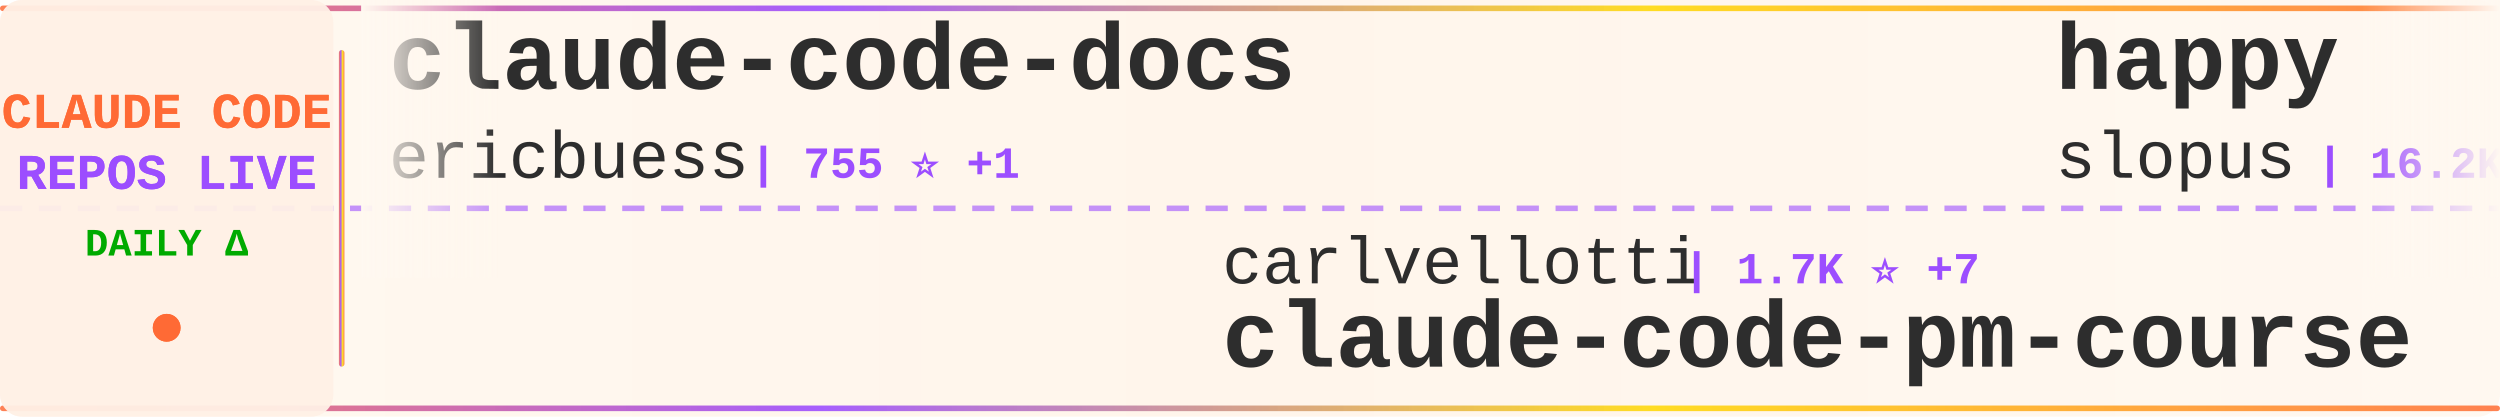
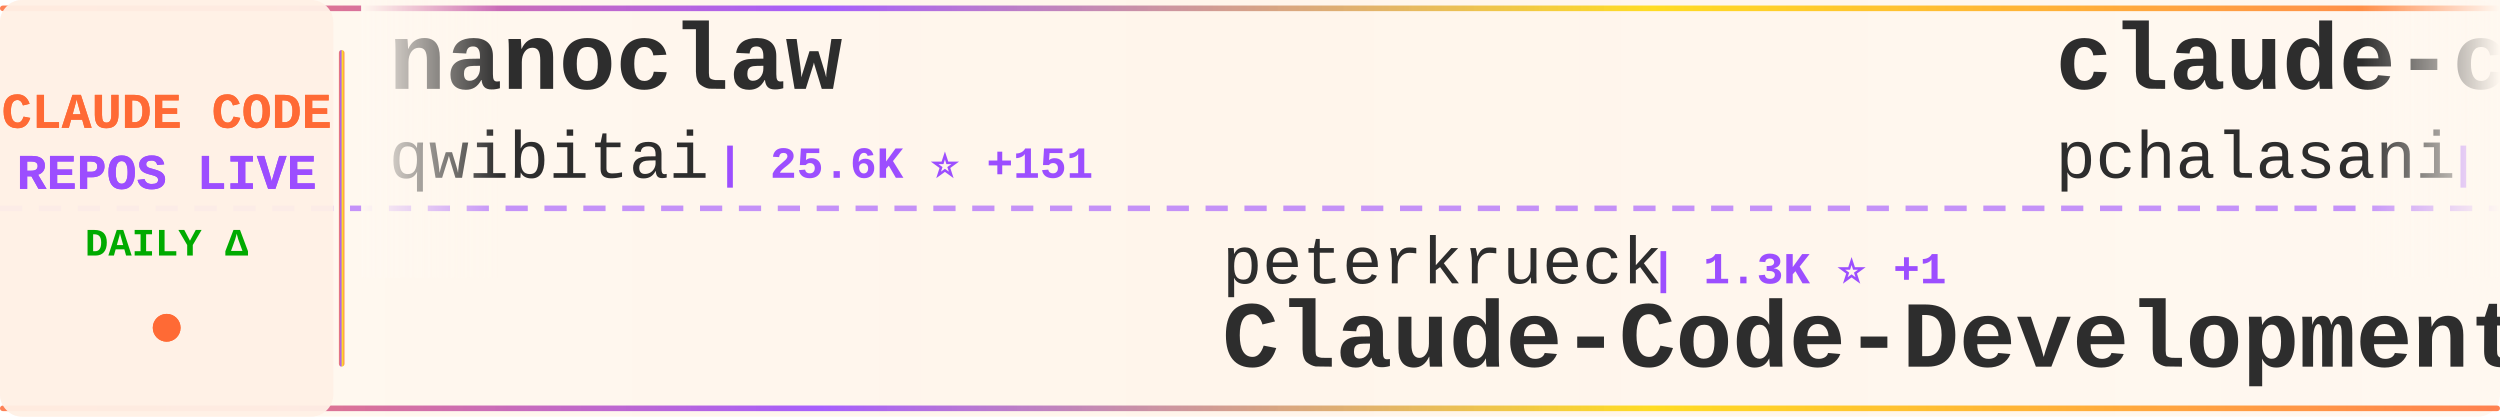
<svg xmlns="http://www.w3.org/2000/svg" width="900" height="150">
  <defs>
    <linearGradient id="tickerBg" x1="0%" y1="0%" x2="100%" y2="0%">
      <stop offset="0%" style="stop-color:#fff8f0;stop-opacity:0.98" />
      <stop offset="50%" style="stop-color:#fff5eb;stop-opacity:1" />
      <stop offset="100%" style="stop-color:#fff8f0;stop-opacity:0.98" />
    </linearGradient>
    <linearGradient id="borderGrad" x1="0%" y1="0%" x2="100%" y2="0%">
      <stop offset="0%" style="stop-color:#FF6B35;stop-opacity:0.85">
        <animate attributeName="stop-opacity" values="0.85;1;0.85" dur="2s" repeatCount="indefinite" />
      </stop>
      <stop offset="33%" style="stop-color:#9C4EFF;stop-opacity:0.9">
        <animate attributeName="stop-opacity" values="0.9;1;0.9" dur="2.2s" repeatCount="indefinite" />
      </stop>
      <stop offset="66%" style="stop-color:#FFD700;stop-opacity:0.85">
        <animate attributeName="stop-opacity" values="0.85;1;0.85" dur="1.8s" repeatCount="indefinite" />
      </stop>
      <stop offset="100%" style="stop-color:#FF6B35;stop-opacity:0.85">
        <animate attributeName="stop-opacity" values="0.85;1;0.85" dur="2s" repeatCount="indefinite" />
      </stop>
    </linearGradient>
    <filter id="textGlow">
      <feGaussianBlur stdDeviation="0.15" result="coloredBlur" />
      <feMerge>
        <feMergeNode in="coloredBlur" />
        <feMergeNode in="SourceGraphic" />
      </feMerge>
    </filter>
    <filter id="metricGlow">
      <feGaussianBlur stdDeviation="0.2" result="coloredBlur" />
      <feMerge>
        <feMergeNode in="coloredBlur" />
        <feMergeNode in="SourceGraphic" />
      </feMerge>
    </filter>
    <linearGradient id="leftFade" x1="0%" y1="0%" x2="100%" y2="0%">
      <stop offset="0%" style="stop-color:#fff8f0;stop-opacity:1" />
      <stop offset="100%" style="stop-color:#fff8f0;stop-opacity:0" />
    </linearGradient>
    <linearGradient id="rightFade" x1="0%" y1="0%" x2="100%" y2="0%">
      <stop offset="0%" style="stop-color:#fff8f0;stop-opacity:0" />
      <stop offset="100%" style="stop-color:#fff8f0;stop-opacity:1" />
    </linearGradient>
  </defs>
  <rect width="900" height="150" fill="url(#tickerBg)" rx="8" />
  <rect x="0" y="2" width="900" height="2" fill="url(#borderGrad)" rx="1" />
  <rect x="0" y="146" width="900" height="2" fill="url(#borderGrad)" rx="1" />
  <line x1="0" y1="75" x2="900" y2="75" stroke="#9C4EFF" stroke-width="2" stroke-dasharray="8 6" opacity="0.6" />
  <rect x="0" y="0" width="120" height="150" fill="#fff0e6" opacity="0.95" rx="8" />
  <text x="60" y="46" font-family="'Courier New', monospace" font-size="18" font-weight="bold" fill="#FF6B35" text-anchor="middle" filter="url(#textGlow)">
    CLAUDE CODE
  </text>
  <text x="60" y="68" font-family="'Courier New', monospace" font-size="18" font-weight="bold" fill="#9C4EFF" text-anchor="middle" filter="url(#textGlow)">
    REPOS LIVE
  </text>
  <text x="60" y="92" font-family="'Courier New', monospace" font-size="14" font-weight="bold" fill="#00aa00" text-anchor="middle">
    DAILY Δ
  </text>
  <circle cx="60" cy="118" r="5" fill="#FF6B35" filter="url(#metricGlow)">
    <animate attributeName="r" values="4;6;4" dur="1.5s" repeatCount="indefinite" />
    <animate attributeName="opacity" values="0.6;1;0.6" dur="1.5s" repeatCount="indefinite" />
  </circle>
  <rect x="122" y="18" width="2" height="114" fill="url(#borderGrad)" rx="1" />
  <clipPath id="tickerClip">
    <rect x="130" y="0" width="770" height="150" />
  </clipPath>
  <g clip-path="url(#tickerClip)">
    <g id="tickerItems">
      <animateTransform attributeName="transform" attributeType="XML" type="translate" from="0 0" to="-3000 0" dur="54s" repeatCount="indefinite" />
      <g transform="translate(0, 0)">
-         <text x="140" y="32" font-family="'Courier New', monospace" font-size="34" font-weight="bold" fill="#2d2d2d">claude-code-docs</text>
-         <text x="140" y="64" font-family="'Courier New', monospace" font-size="24" font-weight="normal" fill="#2d2d2d" opacity="1.0">ericbuess</text>
-         <text x="270" y="64" font-family="'Courier New', monospace" font-size="16" font-weight="bold" fill="#9C4EFF"> | 755 ⭐ +1</text>
+         <text x="140" y="32" font-family="'Courier New', monospace" font-size="34" font-weight="bold" fill="#2d2d2d">nanoclaw</text>
+         <text x="140" y="64" font-family="'Courier New', monospace" font-size="24" font-weight="normal" fill="#2d2d2d" opacity="1.0">qwibitai</text>
+         <text x="258" y="64" font-family="'Courier New', monospace" font-size="16" font-weight="bold" fill="#9C4EFF"> | 25.6K ⭐ +151</text>
      </g>
      <g transform="translate(300, 0)">
+         <text x="140" y="102" font-family="'Courier New', monospace" font-size="24" font-weight="normal" fill="#2d2d2d" opacity="1.0">peterkrueck</text>
+         <text x="294" y="102" font-family="'Courier New', monospace" font-size="16" font-weight="bold" fill="#9C4EFF"> | 1.3K ⭐ +1</text>
+         <text x="140" y="132" font-family="'Courier New', monospace" font-size="34" font-weight="bold" fill="#2d2d2d">Claude-Code-Development-...</text>
+       </g>
+       <g transform="translate(600, 0)">
+         <text x="140" y="32" font-family="'Courier New', monospace" font-size="34" font-weight="bold" fill="#2d2d2d">claude-code-tools</text>
+         <text x="140" y="64" font-family="'Courier New', monospace" font-size="24" font-weight="normal" fill="#2d2d2d" opacity="1.0">pchalasani</text>
+         <text x="282" y="64" font-family="'Courier New', monospace" font-size="16" font-weight="bold" fill="#9C4EFF"> | 1.6K ⭐ +3</text>
+       </g>
+       <g transform="translate(900, 0)">
+         <text x="140" y="102" font-family="'Courier New', monospace" font-size="24" font-weight="normal" fill="#2d2d2d" opacity="1.0">alirezarezvani</text>
+         <text x="330" y="102" font-family="'Courier New', monospace" font-size="16" font-weight="bold" fill="#9C4EFF"> | 7.1K ⭐ +210</text>
+         <text x="140" y="132" font-family="'Courier New', monospace" font-size="34" font-weight="bold" fill="#2d2d2d">claude-skills</text>
+       </g>
+       <g transform="translate(1200, 0)">
+         <text x="140" y="32" font-family="'Courier New', monospace" font-size="34" font-weight="bold" fill="#2d2d2d">my-claude-code-setup</text>
+         <text x="140" y="64" font-family="'Courier New', monospace" font-size="24" font-weight="normal" fill="#2d2d2d" opacity="1.0">centminmod</text>
+         <text x="282" y="64" font-family="'Courier New', monospace" font-size="16" font-weight="bold" fill="#9C4EFF"> | 2.1K ⭐ +2</text>
+       </g>
+       <g transform="translate(1500, 0)">
        <text x="140" y="102" font-family="'Courier New', monospace" font-size="24" font-weight="normal" fill="#2d2d2d" opacity="1.0">carlvellotti</text>
-         <text x="306" y="102" font-family="'Courier New', monospace" font-size="16" font-weight="bold" fill="#9C4EFF"> | 1.7K ⭐ +7</text>
+         <text x="306" y="102" font-family="'Courier New', monospace" font-size="16" font-weight="bold" fill="#9C4EFF"> | 1.7K ⭐ +8</text>
        <text x="140" y="132" font-family="'Courier New', monospace" font-size="34" font-weight="bold" fill="#2d2d2d">claude-code-pm-course</text>
      </g>
-       <g transform="translate(600, 0)">
-         <text x="140" y="32" font-family="'Courier New', monospace" font-size="34" font-weight="bold" fill="#2d2d2d">happy</text>
-         <text x="140" y="64" font-family="'Courier New', monospace" font-size="24" font-weight="normal" fill="#2d2d2d" opacity="1.0">slopus</text>
-         <text x="234" y="64" font-family="'Courier New', monospace" font-size="16" font-weight="bold" fill="#9C4EFF"> | 16.2K ⭐ +69</text>
-       </g>
-       <g transform="translate(900, 0)">
-         <text x="140" y="102" font-family="'Courier New', monospace" font-size="24" font-weight="normal" fill="#2d2d2d" opacity="1.0">anthropics</text>
-         <text x="282" y="102" font-family="'Courier New', monospace" font-size="16" font-weight="bold" fill="#9C4EFF"> | 4.0K ⭐ +19</text>
-         <text x="140" y="132" font-family="'Courier New', monospace" font-size="34" font-weight="bold" fill="#2d2d2d">claude-code-security-rev...</text>
-       </g>
-       <g transform="translate(1200, 0)">
-         <text x="140" y="32" font-family="'Courier New', monospace" font-size="34" font-weight="bold" fill="#2d2d2d">claude-code-proxy</text>
-         <text x="140" y="64" font-family="'Courier New', monospace" font-size="24" font-weight="normal" fill="#2d2d2d" opacity="1.0">1rgs</text>
-         <text x="210" y="64" font-family="'Courier New', monospace" font-size="16" font-weight="bold" fill="#9C4EFF"> | 3.3K ⭐ +9</text>
-       </g>
-       <g transform="translate(1500, 0)">
-         <text x="140" y="102" font-family="'Courier New', monospace" font-size="24" font-weight="normal" fill="#2d2d2d" opacity="1.0">Alishahryar1</text>
-         <text x="306" y="102" font-family="'Courier New', monospace" font-size="16" font-weight="bold" fill="#9C4EFF"> | 1.1K ⭐ +23</text>
-         <text x="140" y="132" font-family="'Courier New', monospace" font-size="34" font-weight="bold" fill="#2d2d2d">free-claude-code</text>
-       </g>
      <g transform="translate(1800, 0)">
-         <text x="140" y="32" font-family="'Courier New', monospace" font-size="34" font-weight="bold" fill="#2d2d2d">superpowers</text>
-         <text x="140" y="64" font-family="'Courier New', monospace" font-size="24" font-weight="normal" fill="#2d2d2d" opacity="1.0">obra</text>
-         <text x="210" y="64" font-family="'Courier New', monospace" font-size="16" font-weight="bold" fill="#9C4EFF"> | 114.8K ⭐ +3.0K</text>
+         <text x="140" y="32" font-family="'Courier New', monospace" font-size="34" font-weight="bold" fill="#2d2d2d">claude-agent-sdk-demos</text>
+         <text x="140" y="64" font-family="'Courier New', monospace" font-size="24" font-weight="normal" fill="#2d2d2d" opacity="1.0">anthropics</text>
+         <text x="282" y="64" font-family="'Courier New', monospace" font-size="16" font-weight="bold" fill="#9C4EFF"> | 1.9K ⭐ +65</text>
      </g>
      <g transform="translate(2100, 0)">
-         <text x="140" y="102" font-family="'Courier New', monospace" font-size="24" font-weight="normal" fill="#2d2d2d" opacity="1.0">ChrisWiles</text>
-         <text x="282" y="102" font-family="'Courier New', monospace" font-size="16" font-weight="bold" fill="#9C4EFF"> | 5.6K ⭐ +7</text>
-         <text x="140" y="132" font-family="'Courier New', monospace" font-size="34" font-weight="bold" fill="#2d2d2d">claude-code-showcase</text>
+         <text x="140" y="102" font-family="'Courier New', monospace" font-size="24" font-weight="normal" fill="#2d2d2d" opacity="1.0">code-yeongyu</text>
+         <text x="306" y="102" font-family="'Courier New', monospace" font-size="16" font-weight="bold" fill="#9C4EFF"> | 43.8K ⭐ +373</text>
+         <text x="140" y="132" font-family="'Courier New', monospace" font-size="34" font-weight="bold" fill="#2d2d2d">oh-my-openagent</text>
      </g>
      <g transform="translate(2400, 0)">
-         <text x="140" y="32" font-family="'Courier New', monospace" font-size="34" font-weight="bold" fill="#2d2d2d">claude-code-source-code-...</text>
-         <text x="140" y="64" font-family="'Courier New', monospace" font-size="24" font-weight="normal" fill="#2d2d2d" opacity="1.0">ghuntley</text>
-         <text x="258" y="64" font-family="'Courier New', monospace" font-size="16" font-weight="bold" fill="#9C4EFF"> | 871 ⭐</text>
+         <text x="140" y="32" font-family="'Courier New', monospace" font-size="34" font-weight="bold" fill="#2d2d2d">deer-flow</text>
+         <text x="140" y="64" font-family="'Courier New', monospace" font-size="24" font-weight="normal" fill="#2d2d2d" opacity="1.0">bytedance</text>
+         <text x="270" y="64" font-family="'Courier New', monospace" font-size="16" font-weight="bold" fill="#9C4EFF"> | 48.1K ⭐ +2.2K</text>
      </g>
      <g transform="translate(2700, 0)">
-         <text x="140" y="102" font-family="'Courier New', monospace" font-size="24" font-weight="normal" fill="#2d2d2d" opacity="1.0">rohitg00</text>
-         <text x="258" y="102" font-family="'Courier New', monospace" font-size="16" font-weight="bold" fill="#9C4EFF"> | 907 ⭐ +8</text>
-         <text x="140" y="132" font-family="'Courier New', monospace" font-size="34" font-weight="bold" fill="#2d2d2d">awesome-claude-code-tool...</text>
+         <text x="140" y="102" font-family="'Courier New', monospace" font-size="24" font-weight="normal" fill="#2d2d2d" opacity="1.0">musistudio</text>
+         <text x="282" y="102" font-family="'Courier New', monospace" font-size="16" font-weight="bold" fill="#9C4EFF"> | 30.5K ⭐ +74</text>
+         <text x="140" y="132" font-family="'Courier New', monospace" font-size="34" font-weight="bold" fill="#2d2d2d">claude-code-router</text>
      </g>
      <g transform="translate(3000, 0)">
-         <text x="140" y="32" font-family="'Courier New', monospace" font-size="34" font-weight="bold" fill="#2d2d2d">claude-code-docs</text>
-         <text x="140" y="64" font-family="'Courier New', monospace" font-size="24" font-weight="normal" fill="#2d2d2d" opacity="1.0">ericbuess</text>
-         <text x="270" y="64" font-family="'Courier New', monospace" font-size="16" font-weight="bold" fill="#9C4EFF"> | 755 ⭐ +1</text>
+         <text x="140" y="32" font-family="'Courier New', monospace" font-size="34" font-weight="bold" fill="#2d2d2d">nanoclaw</text>
+         <text x="140" y="64" font-family="'Courier New', monospace" font-size="24" font-weight="normal" fill="#2d2d2d" opacity="1.0">qwibitai</text>
+         <text x="258" y="64" font-family="'Courier New', monospace" font-size="16" font-weight="bold" fill="#9C4EFF"> | 25.6K ⭐ +151</text>
      </g>
      <g transform="translate(3300, 0)">
-         <text x="140" y="102" font-family="'Courier New', monospace" font-size="24" font-weight="normal" fill="#2d2d2d" opacity="1.0">carlvellotti</text>
-         <text x="306" y="102" font-family="'Courier New', monospace" font-size="16" font-weight="bold" fill="#9C4EFF"> | 1.7K ⭐ +7</text>
-         <text x="140" y="132" font-family="'Courier New', monospace" font-size="34" font-weight="bold" fill="#2d2d2d">claude-code-pm-course</text>
+         <text x="140" y="102" font-family="'Courier New', monospace" font-size="24" font-weight="normal" fill="#2d2d2d" opacity="1.0">peterkrueck</text>
+         <text x="294" y="102" font-family="'Courier New', monospace" font-size="16" font-weight="bold" fill="#9C4EFF"> | 1.3K ⭐ +1</text>
+         <text x="140" y="132" font-family="'Courier New', monospace" font-size="34" font-weight="bold" fill="#2d2d2d">Claude-Code-Development-...</text>
      </g>
      <g transform="translate(3600, 0)">
-         <text x="140" y="32" font-family="'Courier New', monospace" font-size="34" font-weight="bold" fill="#2d2d2d">happy</text>
-         <text x="140" y="64" font-family="'Courier New', monospace" font-size="24" font-weight="normal" fill="#2d2d2d" opacity="1.0">slopus</text>
-         <text x="234" y="64" font-family="'Courier New', monospace" font-size="16" font-weight="bold" fill="#9C4EFF"> | 16.2K ⭐ +69</text>
+         <text x="140" y="32" font-family="'Courier New', monospace" font-size="34" font-weight="bold" fill="#2d2d2d">claude-code-tools</text>
+         <text x="140" y="64" font-family="'Courier New', monospace" font-size="24" font-weight="normal" fill="#2d2d2d" opacity="1.0">pchalasani</text>
+         <text x="282" y="64" font-family="'Courier New', monospace" font-size="16" font-weight="bold" fill="#9C4EFF"> | 1.6K ⭐ +3</text>
      </g>
      <g transform="translate(3900, 0)">
-         <text x="140" y="102" font-family="'Courier New', monospace" font-size="24" font-weight="normal" fill="#2d2d2d" opacity="1.0">anthropics</text>
-         <text x="282" y="102" font-family="'Courier New', monospace" font-size="16" font-weight="bold" fill="#9C4EFF"> | 4.0K ⭐ +19</text>
-         <text x="140" y="132" font-family="'Courier New', monospace" font-size="34" font-weight="bold" fill="#2d2d2d">claude-code-security-rev...</text>
+         <text x="140" y="102" font-family="'Courier New', monospace" font-size="24" font-weight="normal" fill="#2d2d2d" opacity="1.0">alirezarezvani</text>
+         <text x="330" y="102" font-family="'Courier New', monospace" font-size="16" font-weight="bold" fill="#9C4EFF"> | 7.1K ⭐ +210</text>
+         <text x="140" y="132" font-family="'Courier New', monospace" font-size="34" font-weight="bold" fill="#2d2d2d">claude-skills</text>
      </g>
    </g>
  </g>
  <rect x="130" y="0" width="50" height="100" fill="url(#leftFade)" />
  <rect x="850" y="0" width="50" height="100" fill="url(#rightFade)" />
</svg>
